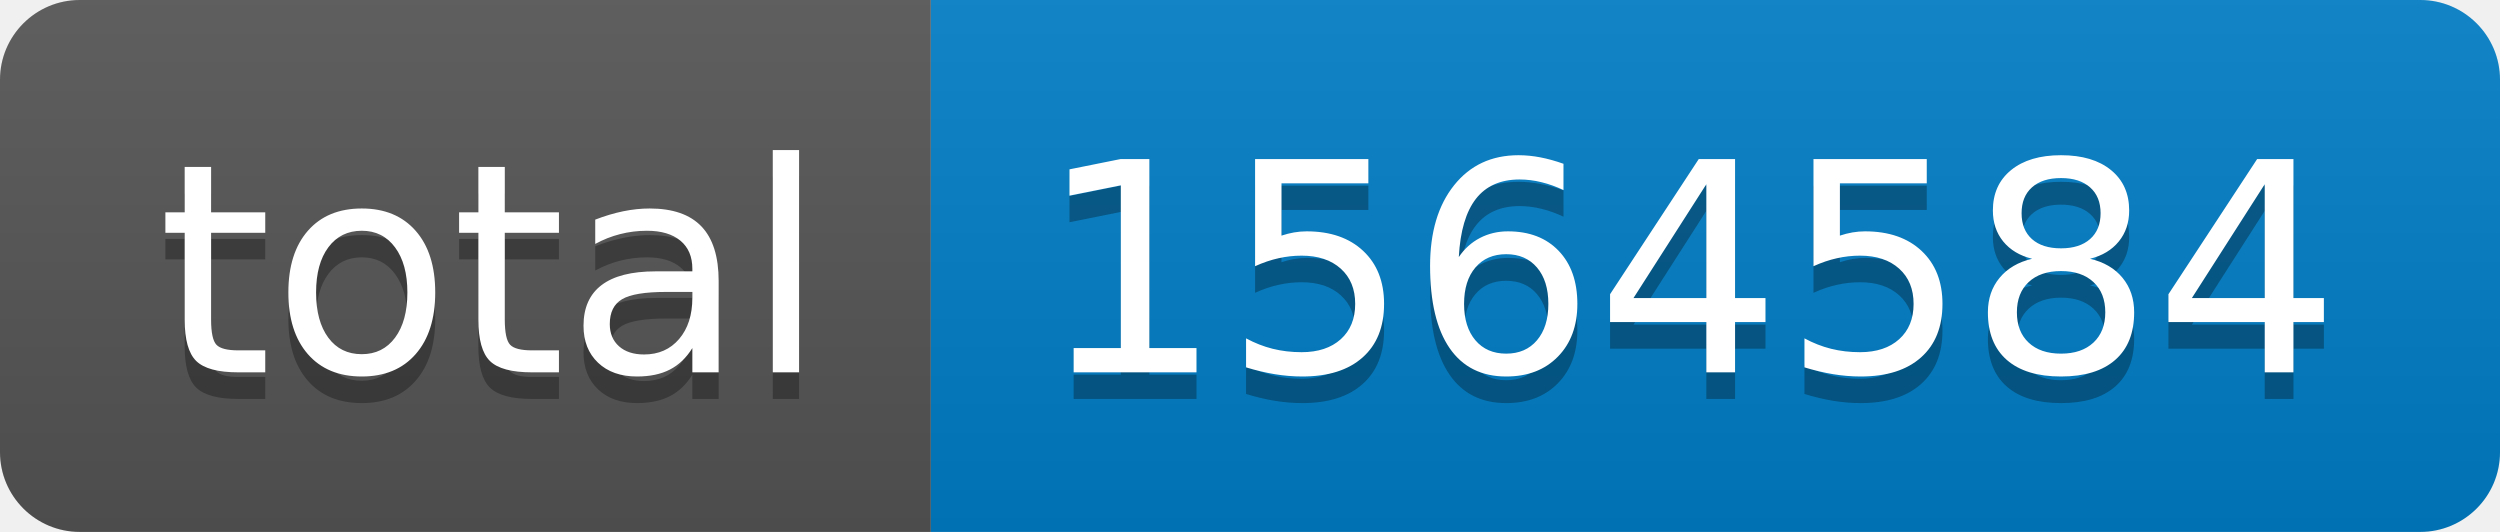
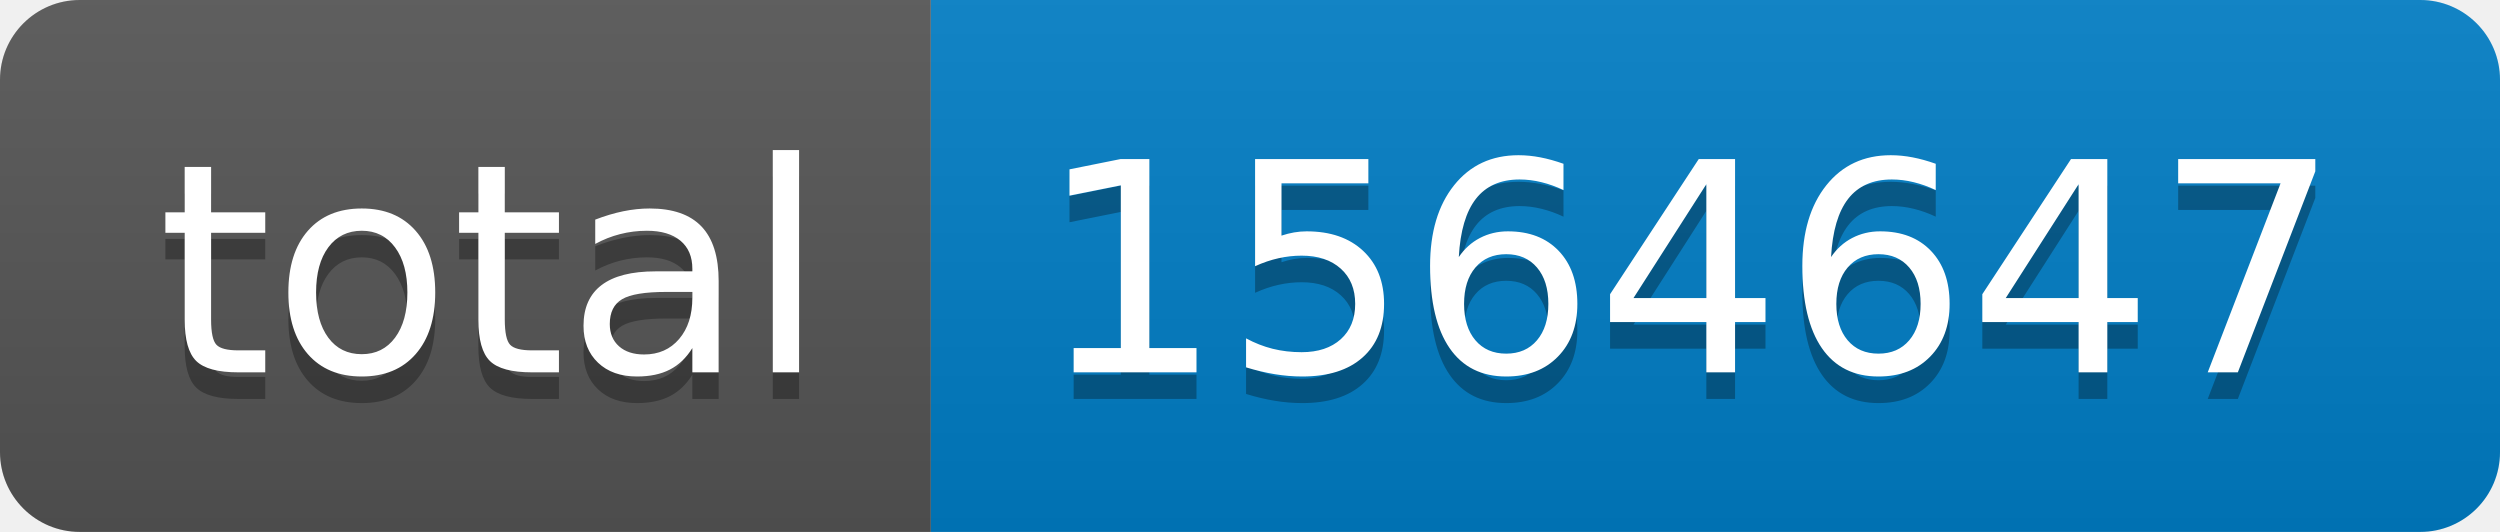
- <svg xmlns="http://www.w3.org/2000/svg" width="94" height="20" role="img" aria-label="total: 1564584">
+ <svg xmlns="http://www.w3.org/2000/svg" width="94" height="20" role="img" aria-label="total: 1564647">
  <linearGradient id="s" x2="0" y2="100%">
    <stop offset="0" stop-color="#bbb" stop-opacity=".1" />
    <stop offset="1" stop-opacity=".1" />
  </linearGradient>
  <clipPath id="r">
    <rect width="94" height="20" rx="3" fill="#fff" />
  </clipPath>
  <g clip-path="url(#r)">
    <rect width="35" height="20" fill="#555" />
    <rect x="35" width="59" height="20" fill="#007ec6" />
    <rect width="94" height="20" fill="url(#s)" />
  </g>
  <g fill="#fff" text-anchor="middle" font-family="Verdana,Geneva,DejaVu Sans,sans-serif" text-rendering="geometricPrecision" font-size="110">
    <text aria-hidden="true" x="185" y="150" fill="#010101" fill-opacity=".3" transform="scale(.1)" textLength="250">total</text>
    <text x="185" y="140" transform="scale(.1)" fill="#fff" textLength="250">total</text>
-     <text aria-hidden="true" x="635" y="150" fill="#010101" fill-opacity=".3" transform="scale(.1)" textLength="490">1564584</text>
-     <text x="635" y="140" transform="scale(.1)" fill="#fff" textLength="490">1564584</text>
+     <text aria-hidden="true" x="635" y="150" fill="#010101" fill-opacity=".3" transform="scale(.1)" textLength="490">1564647</text>
+     <text x="635" y="140" transform="scale(.1)" fill="#fff" textLength="490">1564647</text>
  </g>
</svg>
